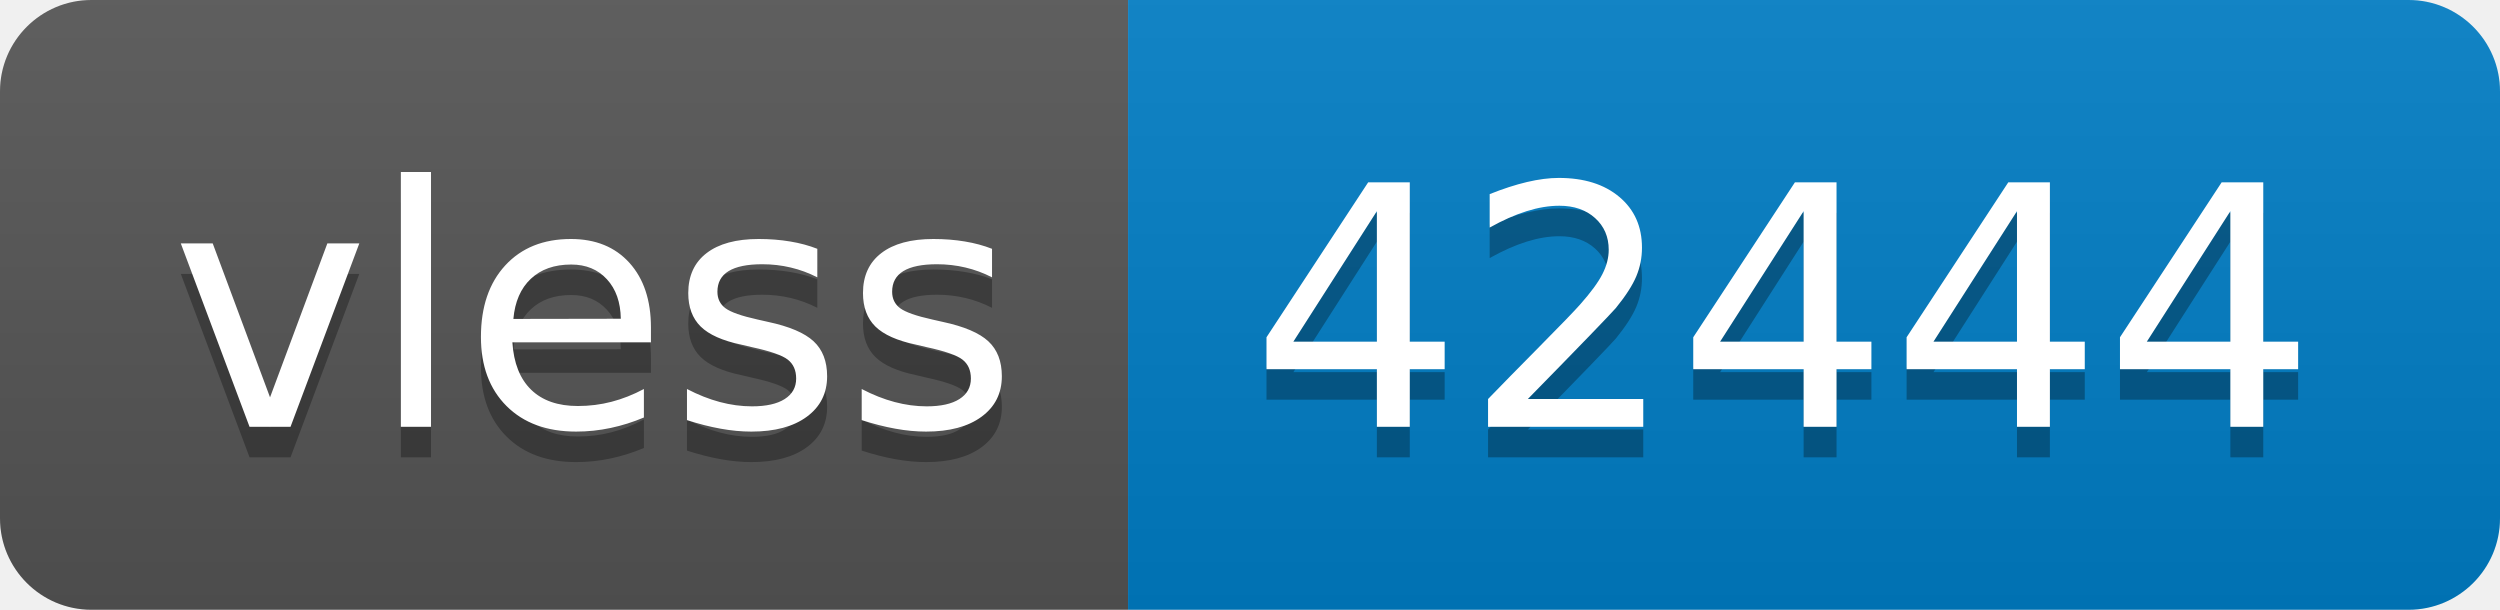
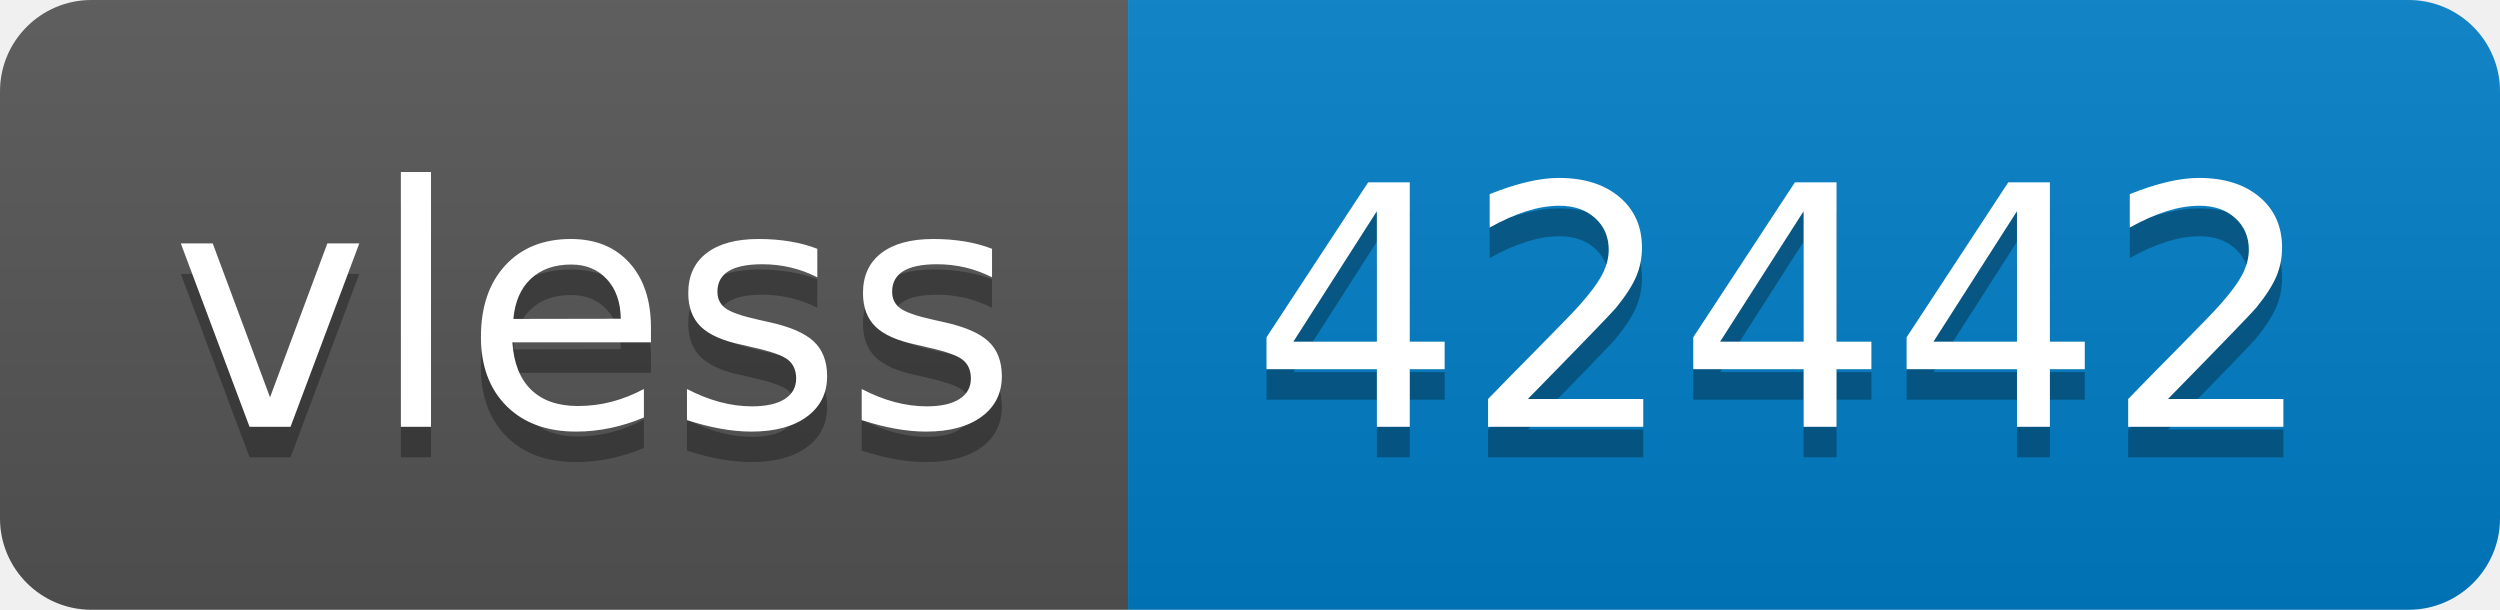
- <svg xmlns="http://www.w3.org/2000/svg" width="82" height="20" role="img" aria-label="vless: 42444">
+ <svg xmlns="http://www.w3.org/2000/svg" width="82" height="20" role="img" aria-label="vless: 42442">
  <linearGradient id="s" x2="0" y2="100%">
    <stop offset="0" stop-color="#bbb" stop-opacity=".1" />
    <stop offset="1" stop-opacity=".1" />
  </linearGradient>
  <clipPath id="r">
    <rect width="82" height="20" rx="3" fill="#fff" />
  </clipPath>
  <g clip-path="url(#r)">
    <rect width="37" height="20" fill="#555" />
    <rect x="37" width="45" height="20" fill="#007ec6" />
    <rect width="82" height="20" fill="url(#s)" />
  </g>
  <g fill="#fff" text-anchor="middle" font-family="Verdana,Geneva,DejaVu Sans,sans-serif" text-rendering="geometricPrecision" font-size="110">
    <text aria-hidden="true" x="195" y="150" fill="#010101" fill-opacity=".3" transform="scale(.1)" textLength="270">vless</text>
    <text x="195" y="140" transform="scale(.1)" fill="#fff" textLength="270">vless</text>
-     <text aria-hidden="true" x="585" y="150" fill="#010101" fill-opacity=".3" transform="scale(.1)" textLength="350">42444</text>
-     <text x="585" y="140" transform="scale(.1)" fill="#fff" textLength="350">42444</text>
+     <text aria-hidden="true" x="585" y="150" fill="#010101" fill-opacity=".3" transform="scale(.1)" textLength="350">42442</text>
+     <text x="585" y="140" transform="scale(.1)" fill="#fff" textLength="350">42442</text>
  </g>
</svg>
